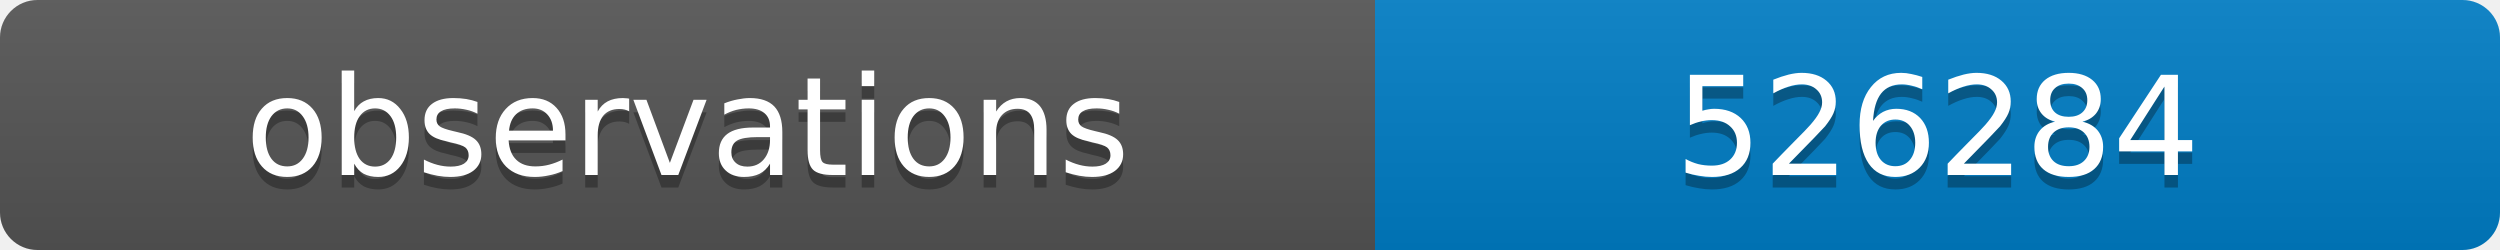
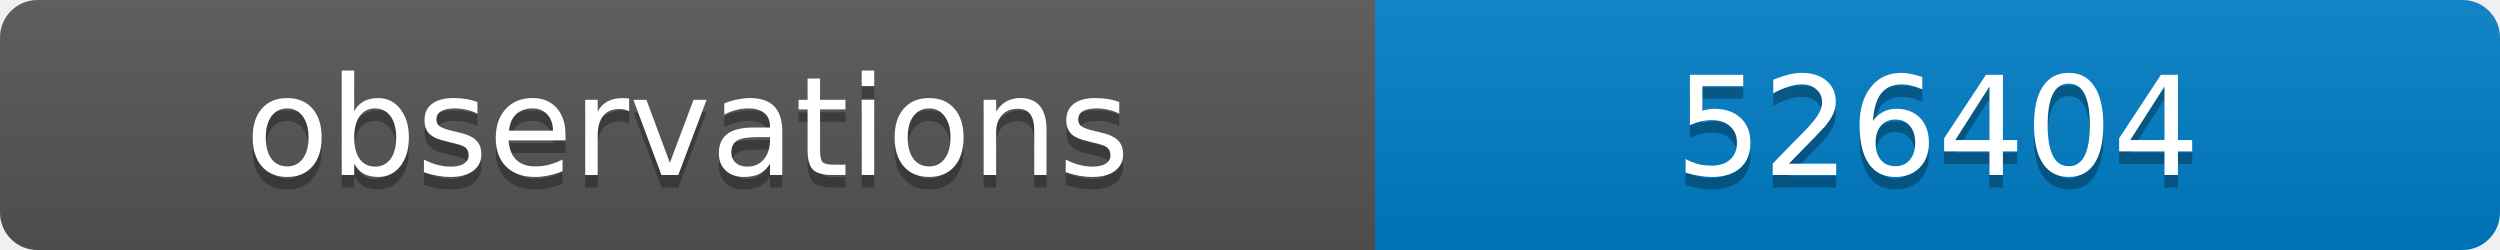
<svg xmlns="http://www.w3.org/2000/svg" width="200" height="20">
  <linearGradient id="b" x2="0" y2="100%">
    <stop offset="0" stop-color="#bbb" stop-opacity=".1" />
    <stop offset="1" stop-opacity=".1" />
  </linearGradient>
  <clipPath id="a">
    <rect width="200" height="20" rx="3" fill="#fff" />
  </clipPath>
  <g clip-path="url(#a)">
    <path fill="#555" d="M0 0h110v20H0z" />
    <path fill="#007ec6" d="M110 0h90v20H110z" />
    <path fill="url(#b)" d="M0 0h200v20H0z" />
  </g>
  <g fill="#fff" text-anchor="middle" font-family="DejaVu Sans,Verdana,Geneva,sans-serif" font-size="11">
    <text x="55" y="15" fill="#010101" fill-opacity=".3">observations</text>
    <text x="55" y="14">observations</text>
-     <text x="155" y="15" fill="#010101" fill-opacity=".3">526284</text>
-     <text x="155" y="14">526284</text>
+     <text x="155" y="15" fill="#010101" fill-opacity=".3">526404</text>
+     <text x="155" y="14">526404</text>
  </g>
</svg>
